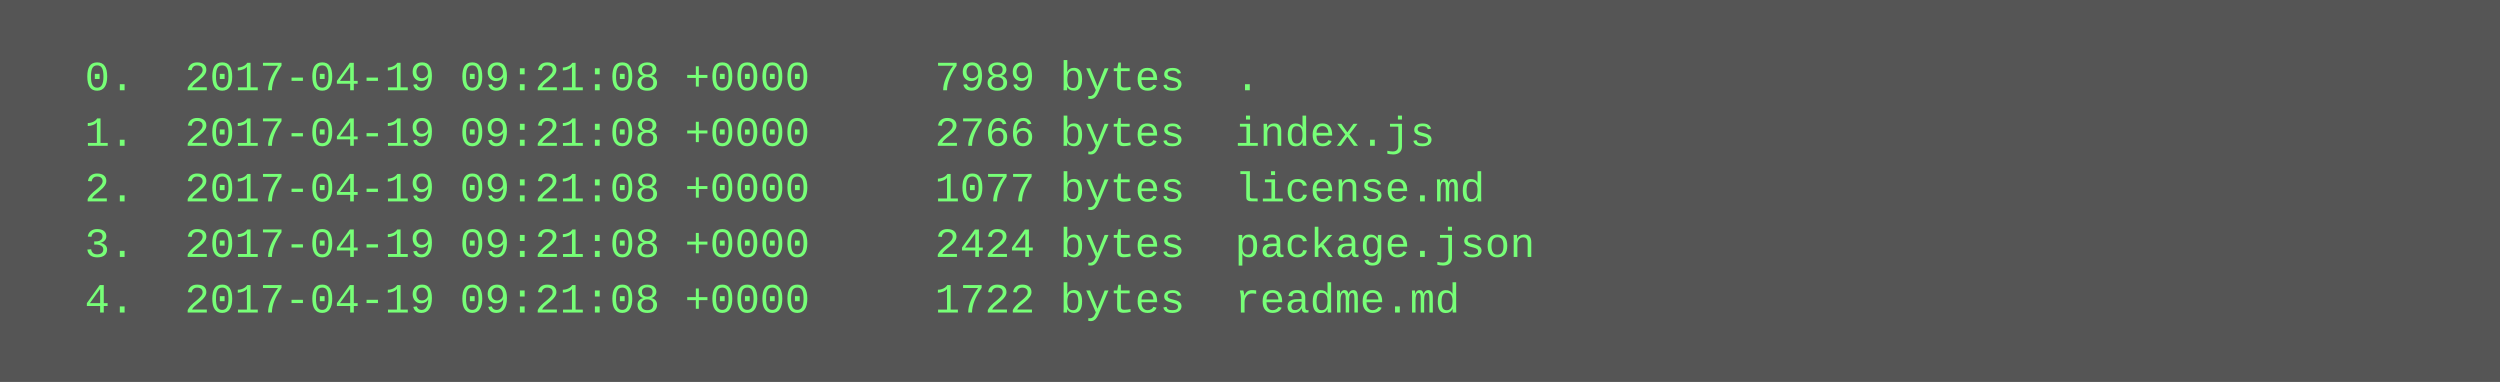
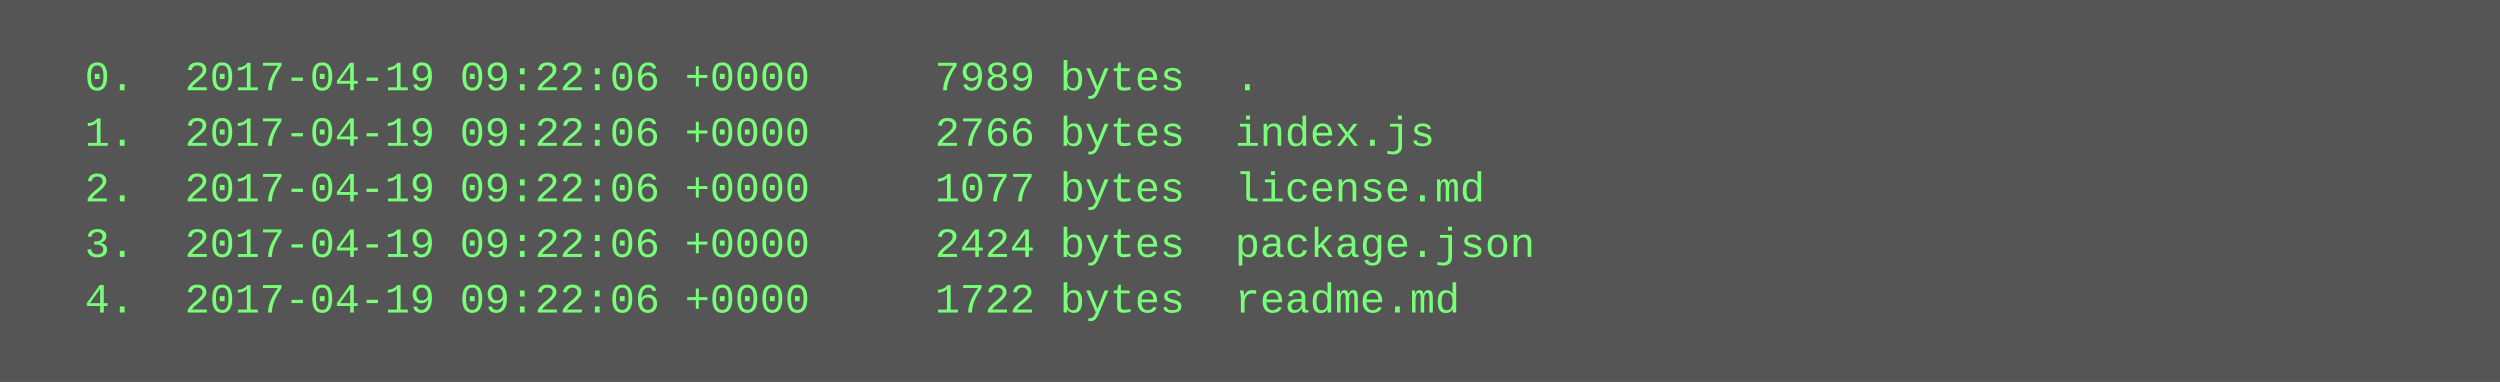
<svg xmlns="http://www.w3.org/2000/svg" height="110" width="720">
  <rect height="110" fill="#555" width="720" />
  <text fill="#7f7" font-family="Courier New" font-size="12" xml:space="preserve">
-     <tspan x="10" y="26">  0.  2017-04-19 09:21:08 +0000     7989 bytes  .</tspan>
-     <tspan x="10" y="42">  1.  2017-04-19 09:21:08 +0000     2766 bytes  index.js</tspan>
-     <tspan x="10" y="58">  2.  2017-04-19 09:21:08 +0000     1077 bytes  license.md</tspan>
-     <tspan x="10" y="74">  3.  2017-04-19 09:21:08 +0000     2424 bytes  package.json</tspan>
-     <tspan x="10" y="90">  4.  2017-04-19 09:21:08 +0000     1722 bytes  readme.md</tspan>
+     <tspan x="10" y="26">  0.  2017-04-19 09:22:06 +0000     7989 bytes  .</tspan>
+     <tspan x="10" y="42">  1.  2017-04-19 09:22:06 +0000     2766 bytes  index.js</tspan>
+     <tspan x="10" y="58">  2.  2017-04-19 09:22:06 +0000     1077 bytes  license.md</tspan>
+     <tspan x="10" y="74">  3.  2017-04-19 09:22:06 +0000     2424 bytes  package.json</tspan>
+     <tspan x="10" y="90">  4.  2017-04-19 09:22:06 +0000     1722 bytes  readme.md</tspan>
  </text>
</svg>
